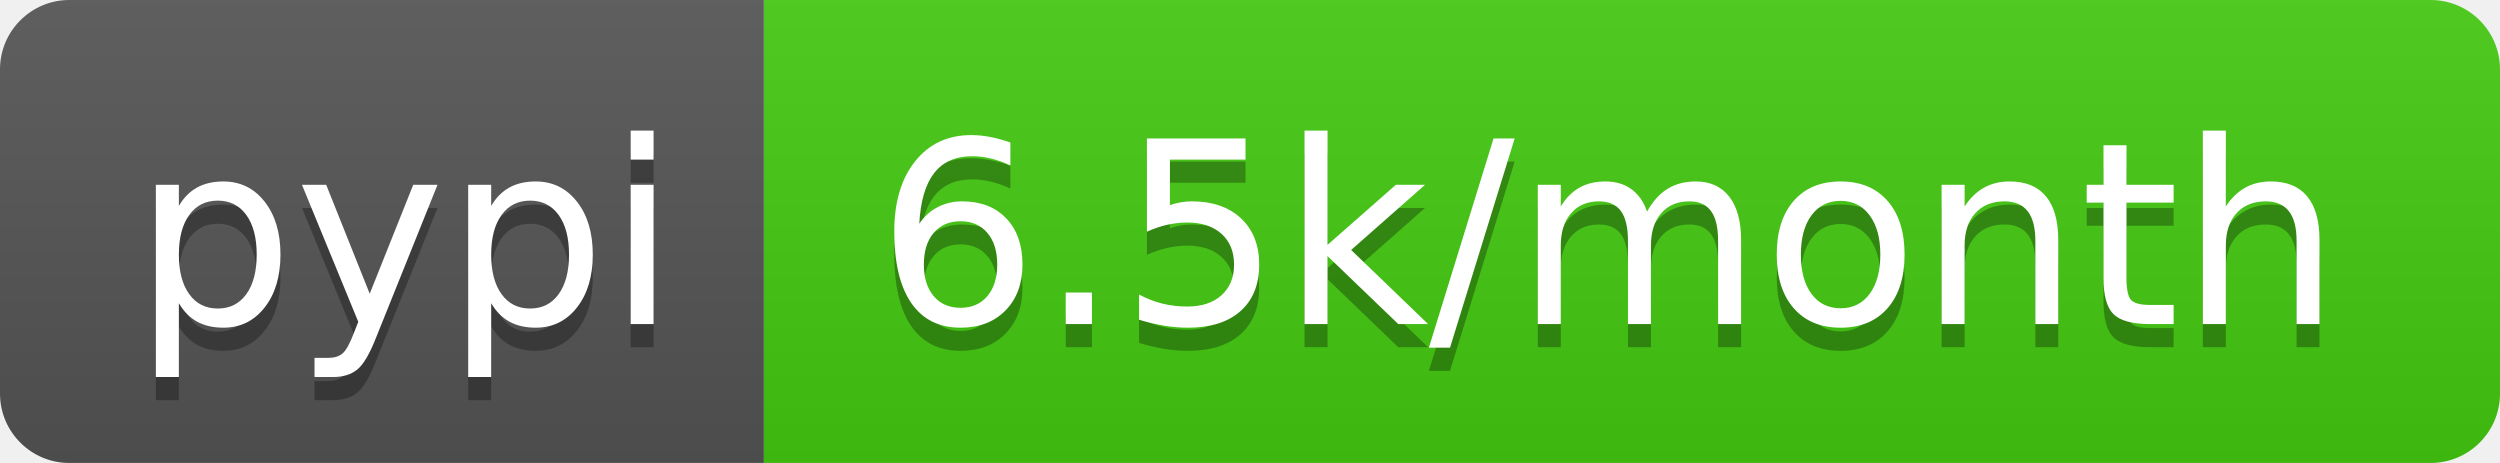
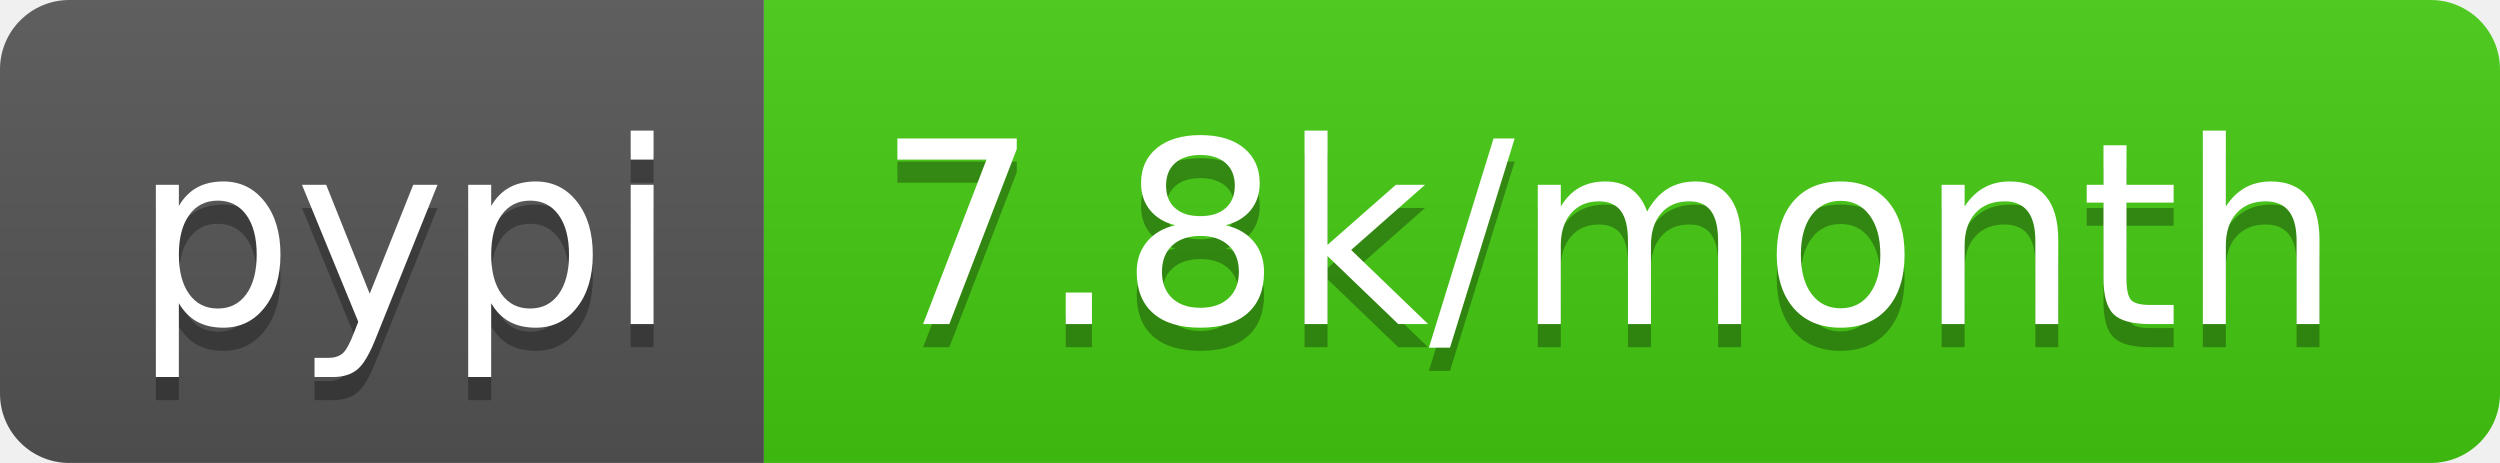
- <svg xmlns="http://www.w3.org/2000/svg" width="108" height="20" role="img" aria-label="pypi: 6.5k/month">
+ <svg xmlns="http://www.w3.org/2000/svg" width="108" height="20" role="img" aria-label="pypi: 7.8k/month">
  <linearGradient id="s" x2="0" y2="100%">
    <stop offset="0" stop-color="#bbb" stop-opacity=".1" />
    <stop offset="1" stop-opacity=".1" />
  </linearGradient>
  <clipPath id="r">
    <rect width="108" height="20" rx="3" fill="#fff" />
  </clipPath>
  <g clip-path="url(#r)">
    <rect width="33" height="20" fill="#555" />
    <rect x="33" width="75" height="20" fill="#4c1" />
    <rect width="108" height="20" fill="url(#s)" />
  </g>
  <g fill="#fff" text-anchor="middle" font-family="Verdana,Geneva,DejaVu Sans,sans-serif" text-rendering="geometricPrecision" font-size="110">
    <text aria-hidden="true" x="175" y="150" fill="#010101" fill-opacity=".3" transform="scale(.1)" textLength="230">pypi</text>
    <text x="175" y="140" transform="scale(.1)" fill="#fff" textLength="230">pypi</text>
-     <text aria-hidden="true" x="695" y="150" fill="#010101" fill-opacity=".3" transform="scale(.1)" textLength="650">6.5k/month</text>
-     <text x="695" y="140" transform="scale(.1)" fill="#fff" textLength="650">6.5k/month</text>
+     <text aria-hidden="true" x="695" y="150" fill="#010101" fill-opacity=".3" transform="scale(.1)" textLength="650">7.8k/month</text>
+     <text x="695" y="140" transform="scale(.1)" fill="#fff" textLength="650">7.8k/month</text>
  </g>
</svg>
